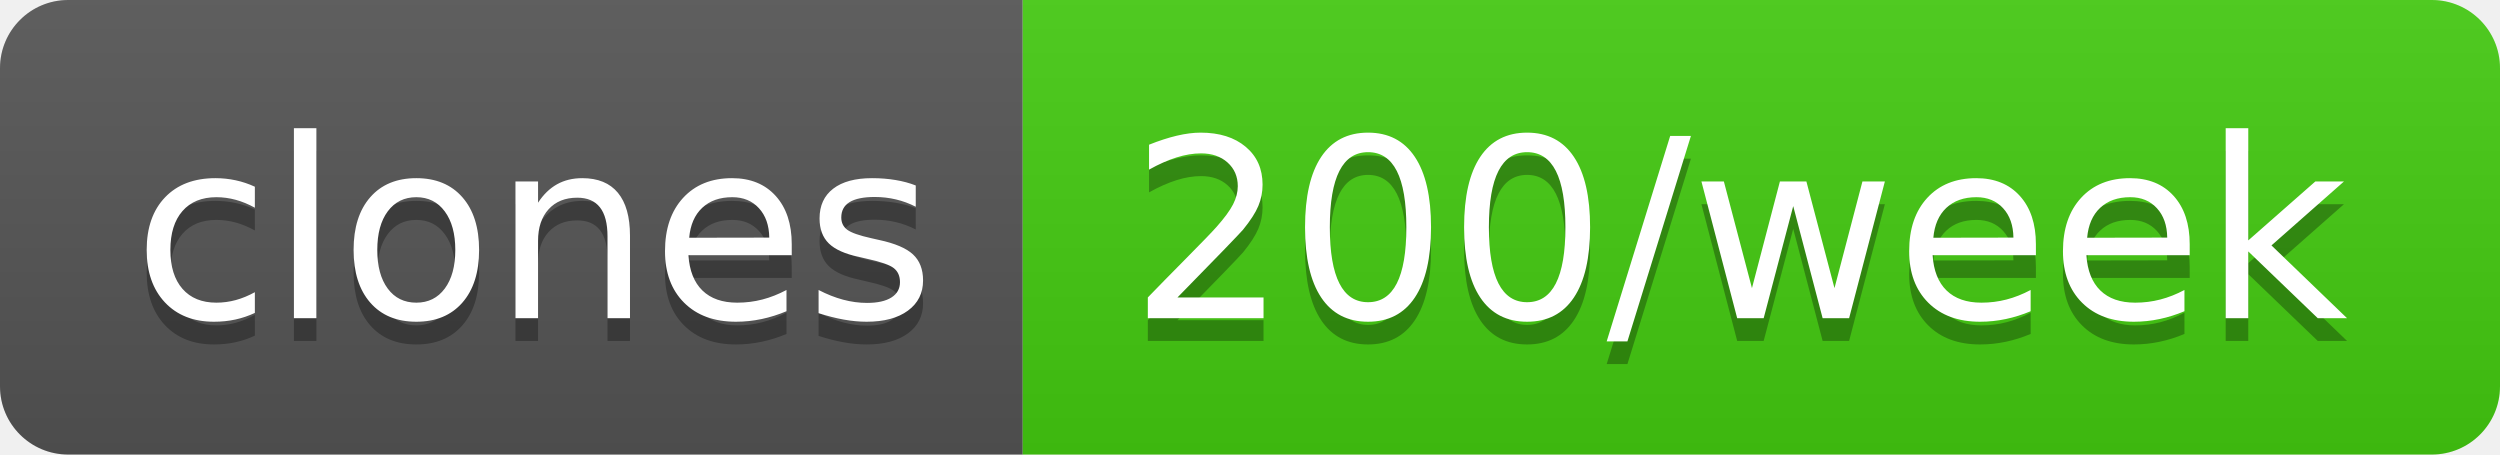
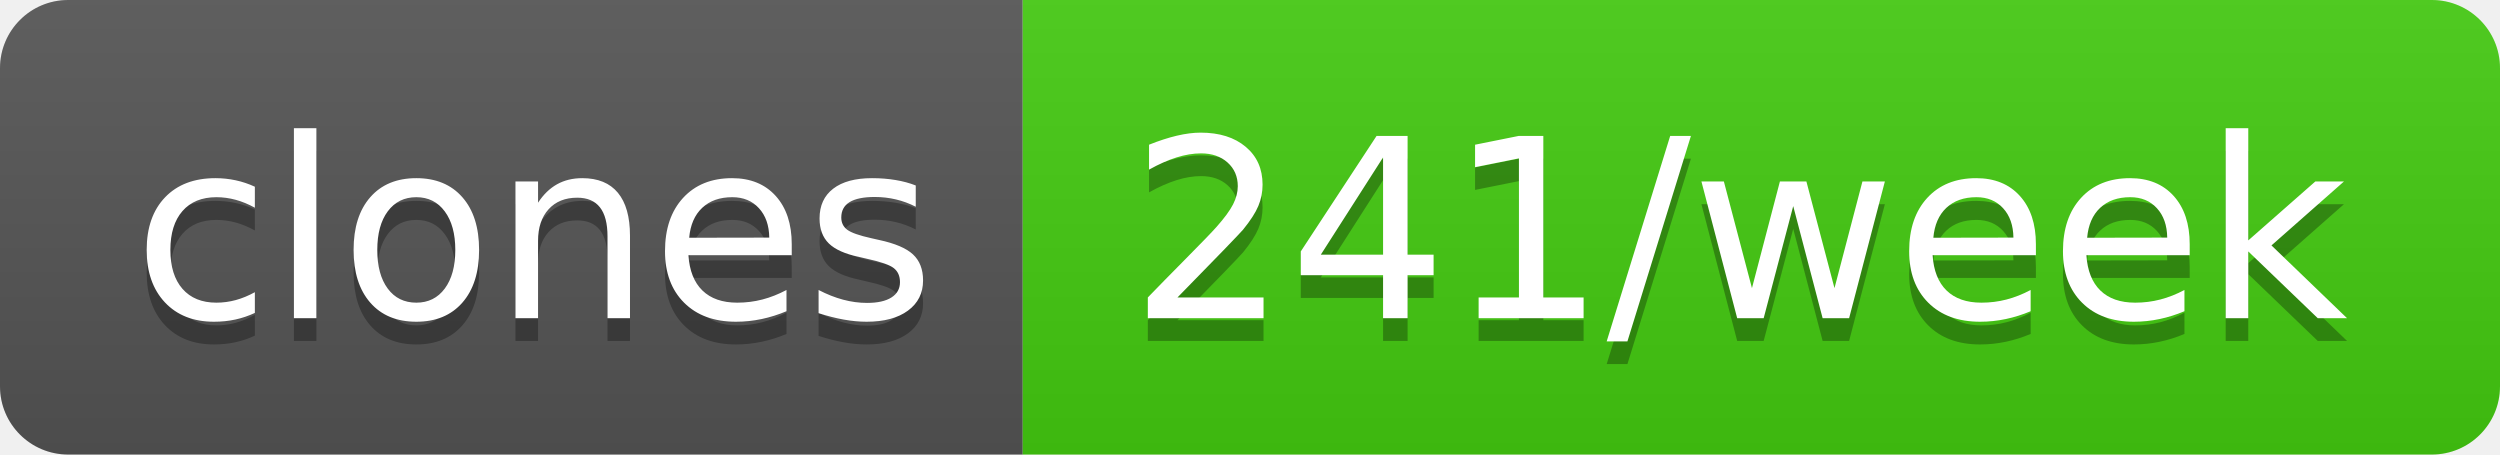
- <svg xmlns="http://www.w3.org/2000/svg" width="110" height="20" role="img" aria-label="clones: 200/week">
+ <svg xmlns="http://www.w3.org/2000/svg" width="110" height="20" role="img" aria-label="clones: 241/week">
  <linearGradient id="s" x2="0" y2="100%">
    <stop offset="0" stop-color="#bbb" stop-opacity=".1" />
    <stop offset="1" stop-opacity=".1" />
  </linearGradient>
  <clipPath id="r">
    <rect width="110" height="20" rx="3" fill="#fff" />
  </clipPath>
  <g clip-path="url(#r)">
    <rect width="45" height="20" fill="#555" />
    <rect x="45" width="65" height="20" fill="#4c1" />
    <rect width="110" height="20" fill="url(#s)" />
  </g>
  <g fill="#fff" text-anchor="middle" font-family="Verdana,Geneva,DejaVu Sans,sans-serif" text-rendering="geometricPrecision" font-size="110">
    <text aria-hidden="true" x="235" y="150" fill="#010101" fill-opacity=".3" transform="scale(.1)" textLength="350">clones</text>
    <text x="235" y="140" transform="scale(.1)" fill="#fff" textLength="350">clones</text>
-     <text aria-hidden="true" x="765" y="150" fill="#010101" fill-opacity=".3" transform="scale(.1)" textLength="550">200/week</text>
-     <text x="765" y="140" transform="scale(.1)" fill="#fff" textLength="550">200/week</text>
+     <text aria-hidden="true" x="765" y="150" fill="#010101" fill-opacity=".3" transform="scale(.1)" textLength="550">241/week</text>
+     <text x="765" y="140" transform="scale(.1)" fill="#fff" textLength="550">241/week</text>
  </g>
</svg>
